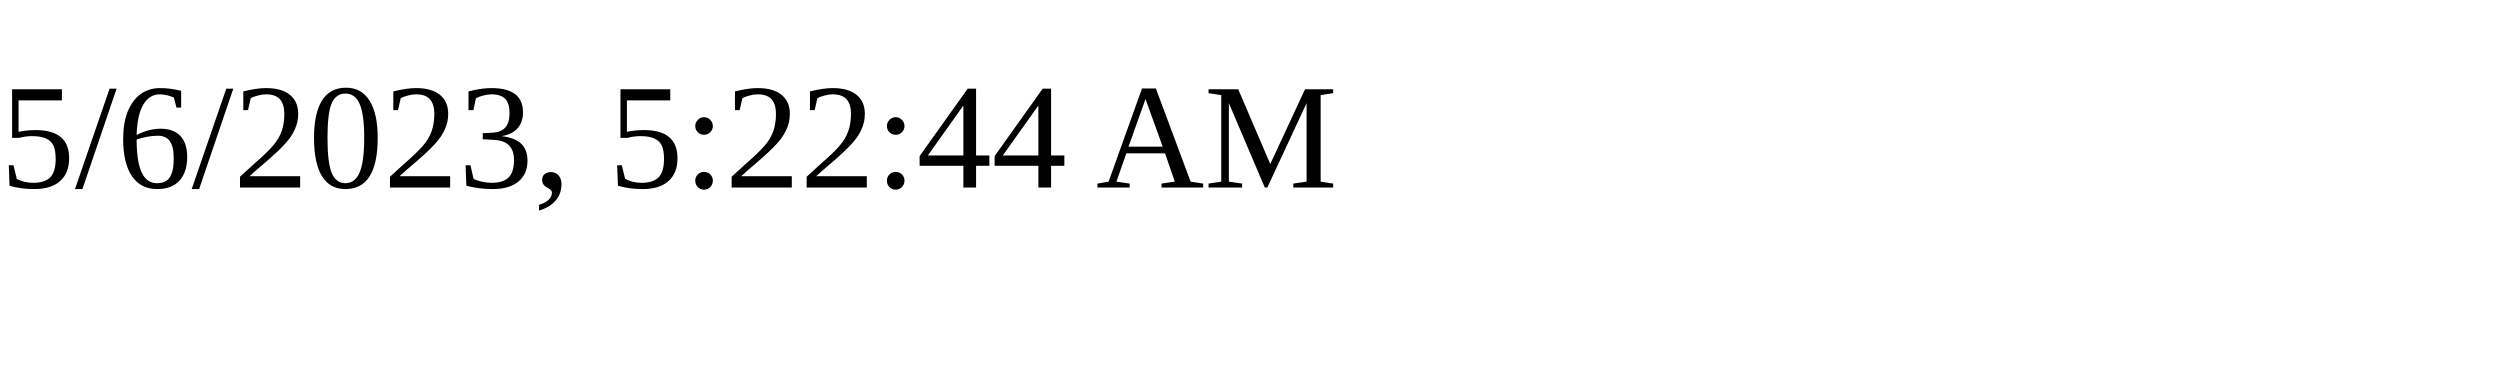
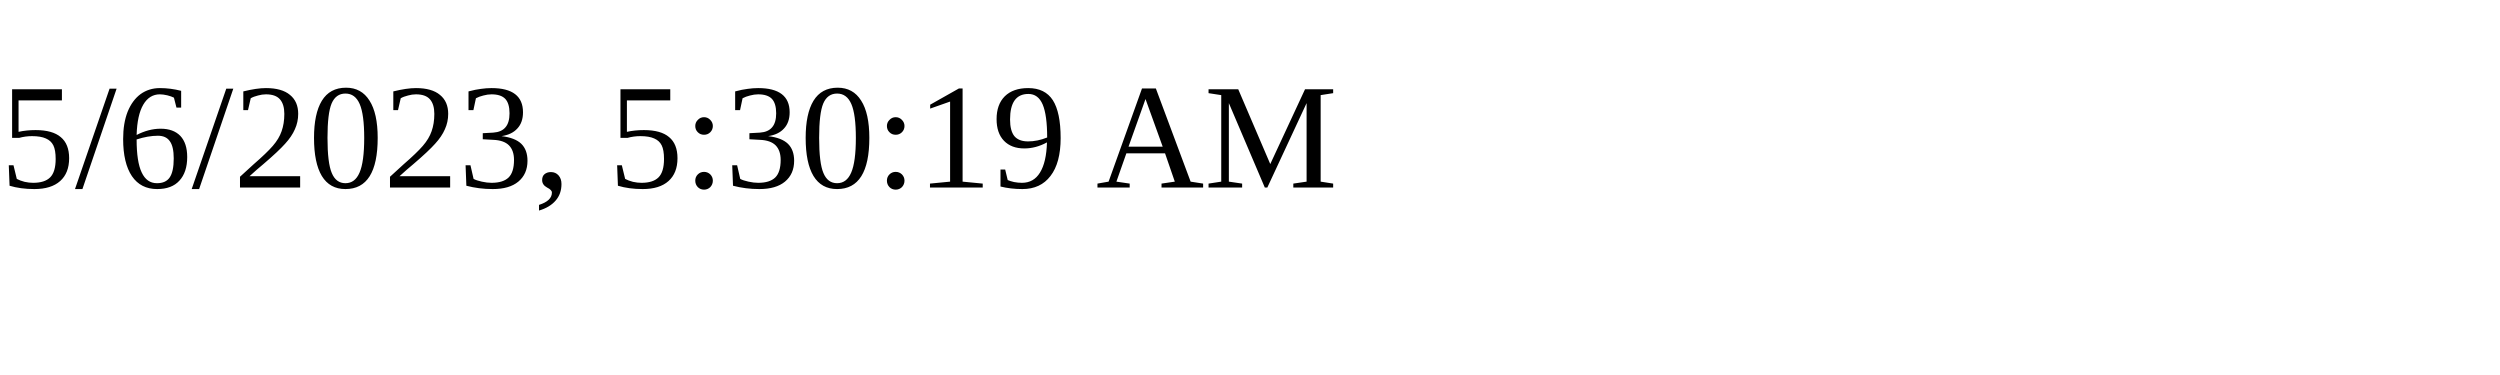
<svg xmlns="http://www.w3.org/2000/svg" height="30" width="200">
-   <text x="0" y="15">5/6/2023, 5:22:44 AM</text>
+   <text x="0" y="15">5/6/2023, 5:30:19 AM</text>
</svg>
